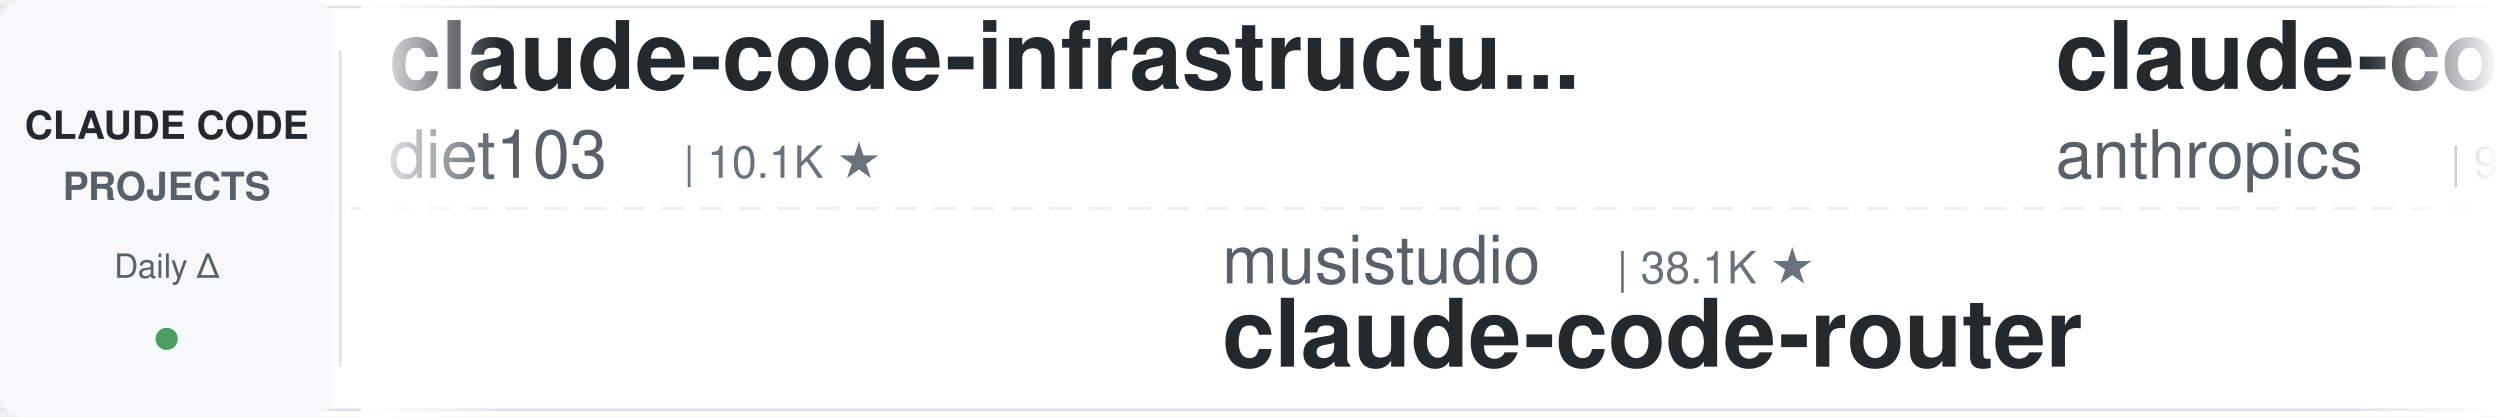
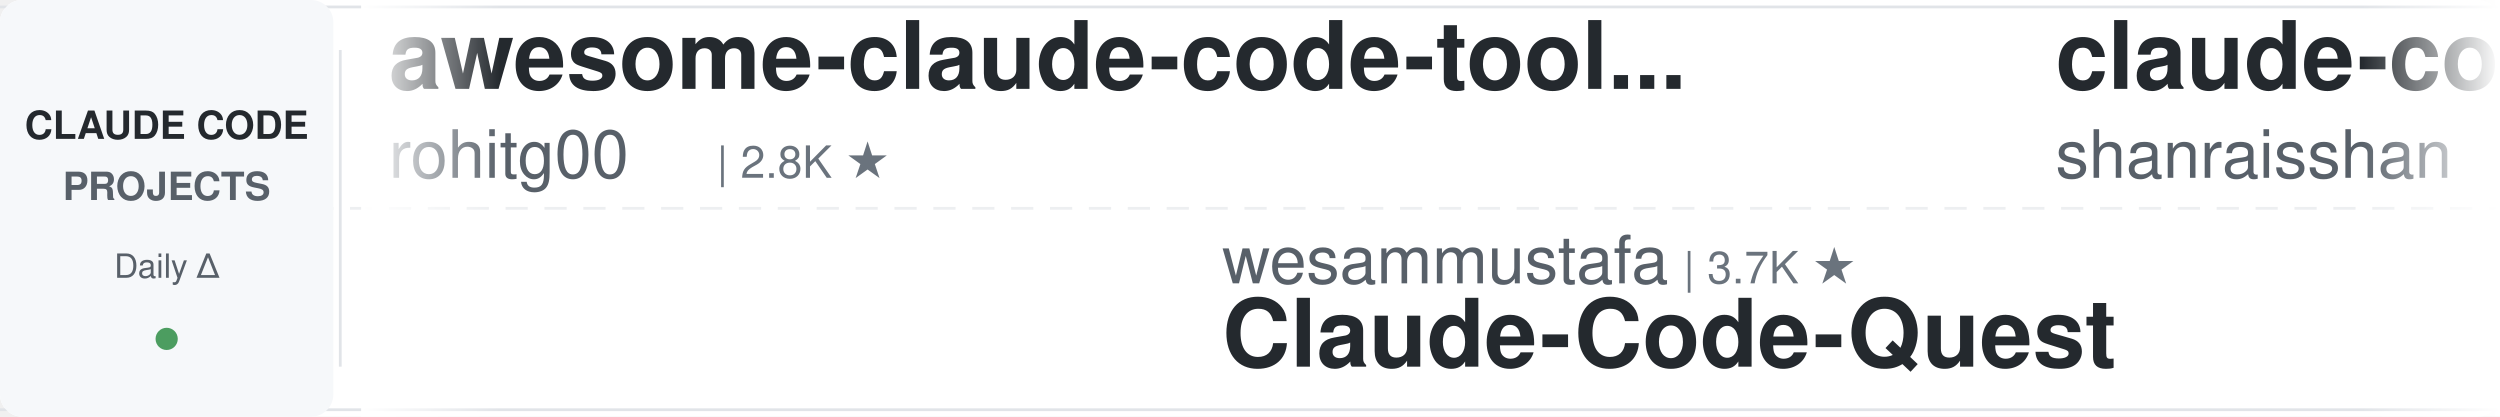
<svg xmlns="http://www.w3.org/2000/svg" width="900" height="150">
  <defs>
    <linearGradient id="leftFade" x1="0%" y1="0%" x2="100%" y2="0%">
      <stop offset="0%" style="stop-color:#ffffff;stop-opacity:1" />
      <stop offset="100%" style="stop-color:#ffffff;stop-opacity:0" />
    </linearGradient>
    <linearGradient id="rightFade" x1="0%" y1="0%" x2="100%" y2="0%">
      <stop offset="0%" style="stop-color:#ffffff;stop-opacity:0" />
      <stop offset="100%" style="stop-color:#ffffff;stop-opacity:1" />
    </linearGradient>
  </defs>
  <rect width="900" height="150" fill="#ffffff" rx="8" />
  <rect x="0" y="2" width="900" height="1" fill="#e1e4e8" />
  <rect x="0" y="147" width="900" height="1" fill="#e1e4e8" />
  <line x1="0" y1="75" x2="900" y2="75" stroke="#e1e4e8" stroke-width="1" stroke-dasharray="8 6" opacity="0.6" />
  <rect x="0" y="0" width="120" height="150" fill="#f6f8fa" rx="8" />
  <text x="60" y="50" font-family="-apple-system, BlinkMacSystemFont, 'Segoe UI', Helvetica, Arial, sans-serif" font-size="14" font-weight="600" fill="#24292e" text-anchor="middle">CLAUDE CODE</text>
  <text x="60" y="72" font-family="-apple-system, BlinkMacSystemFont, 'Segoe UI', Helvetica, Arial, sans-serif" font-size="14" font-weight="600" fill="#586069" text-anchor="middle">PROJECTS</text>
  <text x="60" y="100" font-family="-apple-system, BlinkMacSystemFont, 'Segoe UI', Helvetica, Arial, sans-serif" font-size="12" font-weight="500" fill="#586069" text-anchor="middle">Daily Δ</text>
  <circle cx="60" cy="122" r="4" fill="#22863a" opacity="0.8" />
  <rect x="122" y="18" width="1" height="114" fill="#e1e4e8" />
  <clipPath id="tickerClip">
    <rect x="130" y="0" width="770" height="150" />
  </clipPath>
  <g clip-path="url(#tickerClip)">
    <g id="tickerItems">
      <animateTransform attributeName="transform" attributeType="XML" type="translate" from="0 0" to="-3000 0" dur="54s" repeatCount="indefinite" />
      <g transform="translate(0, 0)">
-         <text x="140" y="32" font-family="-apple-system, BlinkMacSystemFont, 'Segoe UI', Helvetica, Arial, sans-serif" font-size="34" font-weight="600" fill="#24292e">claude-code-infrastructu...</text>
-         <text x="140" y="64" font-family="-apple-system, BlinkMacSystemFont, 'Segoe UI', Helvetica, Arial, sans-serif" font-size="24" font-weight="400" fill="#586069">diet103</text>
-         <text x="246" y="64" font-family="-apple-system, BlinkMacSystemFont, 'Segoe UI', Helvetica, Arial, sans-serif" font-size="16" font-weight="500" fill="#6a737d">| 10.1K ★</text>
+         <text x="140" y="32" font-family="-apple-system, BlinkMacSystemFont, 'Segoe UI', Helvetica, Arial, sans-serif" font-size="34" font-weight="600" fill="#24292e">awesome-claude-code-tool...</text>
+         <text x="140" y="64" font-family="-apple-system, BlinkMacSystemFont, 'Segoe UI', Helvetica, Arial, sans-serif" font-size="24" font-weight="400" fill="#586069">rohitg00</text>
+         <text x="258" y="64" font-family="-apple-system, BlinkMacSystemFont, 'Segoe UI', Helvetica, Arial, sans-serif" font-size="16" font-weight="500" fill="#6a737d">| 2.8K ★</text>
      </g>
      <g transform="translate(300, 0)">
-         <text x="140" y="102" font-family="-apple-system, BlinkMacSystemFont, 'Segoe UI', Helvetica, Arial, sans-serif" font-size="24" font-weight="400" fill="#586069">musistudio</text>
-         <text x="282" y="102" font-family="-apple-system, BlinkMacSystemFont, 'Segoe UI', Helvetica, Arial, sans-serif" font-size="16" font-weight="500" fill="#6a737d">| 38.1K ★</text>
-         <text x="140" y="132" font-family="-apple-system, BlinkMacSystemFont, 'Segoe UI', Helvetica, Arial, sans-serif" font-size="34" font-weight="600" fill="#24292e">claude-code-router</text>
+         <text x="140" y="102" font-family="-apple-system, BlinkMacSystemFont, 'Segoe UI', Helvetica, Arial, sans-serif" font-size="24" font-weight="400" fill="#586069">wesammustafa</text>
+         <text x="306" y="102" font-family="-apple-system, BlinkMacSystemFont, 'Segoe UI', Helvetica, Arial, sans-serif" font-size="16" font-weight="500" fill="#6a737d">| 3.7K ★</text>
+         <text x="140" y="132" font-family="-apple-system, BlinkMacSystemFont, 'Segoe UI', Helvetica, Arial, sans-serif" font-size="34" font-weight="600" fill="#24292e">Claude-Code-Quest</text>
      </g>
      <g transform="translate(600, 0)">
-         <text x="140" y="32" font-family="-apple-system, BlinkMacSystemFont, 'Segoe UI', Helvetica, Arial, sans-serif" font-size="34" font-weight="600" fill="#24292e">claude-code-action</text>
-         <text x="140" y="64" font-family="-apple-system, BlinkMacSystemFont, 'Segoe UI', Helvetica, Arial, sans-serif" font-size="24" font-weight="400" fill="#586069">anthropics</text>
-         <text x="282" y="64" font-family="-apple-system, BlinkMacSystemFont, 'Segoe UI', Helvetica, Arial, sans-serif" font-size="16" font-weight="500" fill="#6a737d">| 9.9K ★</text>
+         <text x="140" y="32" font-family="-apple-system, BlinkMacSystemFont, 'Segoe UI', Helvetica, Arial, sans-serif" font-size="34" font-weight="600" fill="#24292e">claude-code-best-practic...</text>
+         <text x="140" y="64" font-family="-apple-system, BlinkMacSystemFont, 'Segoe UI', Helvetica, Arial, sans-serif" font-size="24" font-weight="400" fill="#586069">shanraisshan</text>
+         <text x="306" y="64" font-family="-apple-system, BlinkMacSystemFont, 'Segoe UI', Helvetica, Arial, sans-serif" font-size="16" font-weight="500" fill="#6a737d">| 68.8K ★</text>
      </g>
      <g transform="translate(900, 0)">
-         <text x="140" y="102" font-family="-apple-system, BlinkMacSystemFont, 'Segoe UI', Helvetica, Arial, sans-serif" font-size="24" font-weight="400" fill="#586069">pedrohcgs</text>
-         <text x="270" y="102" font-family="-apple-system, BlinkMacSystemFont, 'Segoe UI', Helvetica, Arial, sans-serif" font-size="16" font-weight="500" fill="#6a737d">| 1.7K ★</text>
-         <text x="140" y="132" font-family="-apple-system, BlinkMacSystemFont, 'Segoe UI', Helvetica, Arial, sans-serif" font-size="34" font-weight="600" fill="#24292e">claude-code-my-workflow</text>
+         <text x="140" y="102" font-family="-apple-system, BlinkMacSystemFont, 'Segoe UI', Helvetica, Arial, sans-serif" font-size="24" font-weight="400" fill="#586069">Maciek-roboblog</text>
+         <text x="342" y="102" font-family="-apple-system, BlinkMacSystemFont, 'Segoe UI', Helvetica, Arial, sans-serif" font-size="16" font-weight="500" fill="#6a737d">| 8.8K ★</text>
+         <text x="140" y="132" font-family="-apple-system, BlinkMacSystemFont, 'Segoe UI', Helvetica, Arial, sans-serif" font-size="34" font-weight="600" fill="#24292e">Claude-Code-Usage-Monito...</text>
      </g>
      <g transform="translate(1200, 0)">
-         <text x="140" y="32" font-family="-apple-system, BlinkMacSystemFont, 'Segoe UI', Helvetica, Arial, sans-serif" font-size="34" font-weight="600" fill="#24292e">claude_codex_bridge</text>
-         <text x="140" y="64" font-family="-apple-system, BlinkMacSystemFont, 'Segoe UI', Helvetica, Arial, sans-serif" font-size="24" font-weight="400" fill="#586069">SeemSeam</text>
-         <text x="258" y="64" font-family="-apple-system, BlinkMacSystemFont, 'Segoe UI', Helvetica, Arial, sans-serif" font-size="16" font-weight="500" fill="#6a737d">| 3.6K ★</text>
+         <text x="140" y="32" font-family="-apple-system, BlinkMacSystemFont, 'Segoe UI', Helvetica, Arial, sans-serif" font-size="34" font-weight="600" fill="#24292e">claude-code-guide</text>
+         <text x="140" y="64" font-family="-apple-system, BlinkMacSystemFont, 'Segoe UI', Helvetica, Arial, sans-serif" font-size="24" font-weight="400" fill="#586069">Cranot</text>
+         <text x="234" y="64" font-family="-apple-system, BlinkMacSystemFont, 'Segoe UI', Helvetica, Arial, sans-serif" font-size="16" font-weight="500" fill="#6a737d">| 2.9K ★</text>
      </g>
      <g transform="translate(1500, 0)">
-         <text x="140" y="102" font-family="-apple-system, BlinkMacSystemFont, 'Segoe UI', Helvetica, Arial, sans-serif" font-size="24" font-weight="400" fill="#586069">repowise-dev</text>
-         <text x="306" y="102" font-family="-apple-system, BlinkMacSystemFont, 'Segoe UI', Helvetica, Arial, sans-serif" font-size="16" font-weight="500" fill="#6a737d">| 1.2K ★</text>
-         <text x="140" y="132" font-family="-apple-system, BlinkMacSystemFont, 'Segoe UI', Helvetica, Arial, sans-serif" font-size="34" font-weight="600" fill="#24292e">claude-code-prompts</text>
+         <text x="140" y="102" font-family="-apple-system, BlinkMacSystemFont, 'Segoe UI', Helvetica, Arial, sans-serif" font-size="24" font-weight="400" fill="#586069">anthropics</text>
+         <text x="282" y="102" font-family="-apple-system, BlinkMacSystemFont, 'Segoe UI', Helvetica, Arial, sans-serif" font-size="16" font-weight="500" fill="#6a737d">| 6.8K ★</text>
+         <text x="140" y="132" font-family="-apple-system, BlinkMacSystemFont, 'Segoe UI', Helvetica, Arial, sans-serif" font-size="34" font-weight="600" fill="#24292e">claude-code-security-rev...</text>
      </g>
      <g transform="translate(1800, 0)">
        <text x="140" y="32" font-family="-apple-system, BlinkMacSystemFont, 'Segoe UI', Helvetica, Arial, sans-serif" font-size="34" font-weight="600" fill="#24292e">sc-claude-code-files</text>
        <text x="140" y="64" font-family="-apple-system, BlinkMacSystemFont, 'Segoe UI', Helvetica, Arial, sans-serif" font-size="24" font-weight="400" fill="#586069">https-deeplearning-ai</text>
        <text x="414" y="64" font-family="-apple-system, BlinkMacSystemFont, 'Segoe UI', Helvetica, Arial, sans-serif" font-size="16" font-weight="500" fill="#6a737d">| 561 ★</text>
      </g>
      <g transform="translate(2100, 0)">
-         <text x="140" y="102" font-family="-apple-system, BlinkMacSystemFont, 'Segoe UI', Helvetica, Arial, sans-serif" font-size="24" font-weight="400" fill="#586069">mrpaidsocial</text>
-         <text x="306" y="102" font-family="-apple-system, BlinkMacSystemFont, 'Segoe UI', Helvetica, Arial, sans-serif" font-size="16" font-weight="500" fill="#6a737d">| 1.7K ★</text>
-         <text x="140" y="132" font-family="-apple-system, BlinkMacSystemFont, 'Segoe UI', Helvetica, Arial, sans-serif" font-size="34" font-weight="600" fill="#24292e">arcads-claude-code-mrpai...</text>
+         <text x="140" y="102" font-family="-apple-system, BlinkMacSystemFont, 'Segoe UI', Helvetica, Arial, sans-serif" font-size="24" font-weight="400" fill="#586069">LING71671</text>
+         <text x="270" y="102" font-family="-apple-system, BlinkMacSystemFont, 'Segoe UI', Helvetica, Arial, sans-serif" font-size="16" font-weight="500" fill="#6a737d">| 980 ★</text>
+         <text x="140" y="132" font-family="-apple-system, BlinkMacSystemFont, 'Segoe UI', Helvetica, Arial, sans-serif" font-size="34" font-weight="600" fill="#24292e">Open-ClaudeCode</text>
      </g>
      <g transform="translate(2400, 0)">
-         <text x="140" y="32" font-family="-apple-system, BlinkMacSystemFont, 'Segoe UI', Helvetica, Arial, sans-serif" font-size="34" font-weight="600" fill="#24292e">claude-code-spec-workflo...</text>
-         <text x="140" y="64" font-family="-apple-system, BlinkMacSystemFont, 'Segoe UI', Helvetica, Arial, sans-serif" font-size="24" font-weight="400" fill="#586069">Pimzino</text>
-         <text x="246" y="64" font-family="-apple-system, BlinkMacSystemFont, 'Segoe UI', Helvetica, Arial, sans-serif" font-size="16" font-weight="500" fill="#6a737d">| 3.9K ★</text>
+         <text x="140" y="32" font-family="-apple-system, BlinkMacSystemFont, 'Segoe UI', Helvetica, Arial, sans-serif" font-size="34" font-weight="600" fill="#24292e">claude-code-prompts</text>
+         <text x="140" y="64" font-family="-apple-system, BlinkMacSystemFont, 'Segoe UI', Helvetica, Arial, sans-serif" font-size="24" font-weight="400" fill="#586069">repowise-dev</text>
+         <text x="306" y="64" font-family="-apple-system, BlinkMacSystemFont, 'Segoe UI', Helvetica, Arial, sans-serif" font-size="16" font-weight="500" fill="#6a737d">| 1.2K ★</text>
      </g>
      <g transform="translate(2700, 0)">
-         <text x="140" y="102" font-family="-apple-system, BlinkMacSystemFont, 'Segoe UI', Helvetica, Arial, sans-serif" font-size="24" font-weight="400" fill="#586069">frankbria</text>
-         <text x="270" y="102" font-family="-apple-system, BlinkMacSystemFont, 'Segoe UI', Helvetica, Arial, sans-serif" font-size="16" font-weight="500" fill="#6a737d">| 9.7K ★</text>
-         <text x="140" y="132" font-family="-apple-system, BlinkMacSystemFont, 'Segoe UI', Helvetica, Arial, sans-serif" font-size="34" font-weight="600" fill="#24292e">ralph-claude-code</text>
+         <text x="140" y="102" font-family="-apple-system, BlinkMacSystemFont, 'Segoe UI', Helvetica, Arial, sans-serif" font-size="24" font-weight="400" fill="#586069">Yuyz0112</text>
+         <text x="258" y="102" font-family="-apple-system, BlinkMacSystemFont, 'Segoe UI', Helvetica, Arial, sans-serif" font-size="16" font-weight="500" fill="#6a737d">| 2.4K ★</text>
+         <text x="140" y="132" font-family="-apple-system, BlinkMacSystemFont, 'Segoe UI', Helvetica, Arial, sans-serif" font-size="34" font-weight="600" fill="#24292e">claude-code-reverse</text>
      </g>
      <g transform="translate(3000, 0)">
-         <text x="140" y="32" font-family="-apple-system, BlinkMacSystemFont, 'Segoe UI', Helvetica, Arial, sans-serif" font-size="34" font-weight="600" fill="#24292e">claude-code-infrastructu...</text>
-         <text x="140" y="64" font-family="-apple-system, BlinkMacSystemFont, 'Segoe UI', Helvetica, Arial, sans-serif" font-size="24" font-weight="400" fill="#586069">diet103</text>
-         <text x="246" y="64" font-family="-apple-system, BlinkMacSystemFont, 'Segoe UI', Helvetica, Arial, sans-serif" font-size="16" font-weight="500" fill="#6a737d">| 10.1K ★</text>
+         <text x="140" y="32" font-family="-apple-system, BlinkMacSystemFont, 'Segoe UI', Helvetica, Arial, sans-serif" font-size="34" font-weight="600" fill="#24292e">awesome-claude-code-tool...</text>
+         <text x="140" y="64" font-family="-apple-system, BlinkMacSystemFont, 'Segoe UI', Helvetica, Arial, sans-serif" font-size="24" font-weight="400" fill="#586069">rohitg00</text>
+         <text x="258" y="64" font-family="-apple-system, BlinkMacSystemFont, 'Segoe UI', Helvetica, Arial, sans-serif" font-size="16" font-weight="500" fill="#6a737d">| 2.8K ★</text>
      </g>
      <g transform="translate(3300, 0)">
-         <text x="140" y="102" font-family="-apple-system, BlinkMacSystemFont, 'Segoe UI', Helvetica, Arial, sans-serif" font-size="24" font-weight="400" fill="#586069">musistudio</text>
-         <text x="282" y="102" font-family="-apple-system, BlinkMacSystemFont, 'Segoe UI', Helvetica, Arial, sans-serif" font-size="16" font-weight="500" fill="#6a737d">| 38.1K ★</text>
-         <text x="140" y="132" font-family="-apple-system, BlinkMacSystemFont, 'Segoe UI', Helvetica, Arial, sans-serif" font-size="34" font-weight="600" fill="#24292e">claude-code-router</text>
+         <text x="140" y="102" font-family="-apple-system, BlinkMacSystemFont, 'Segoe UI', Helvetica, Arial, sans-serif" font-size="24" font-weight="400" fill="#586069">wesammustafa</text>
+         <text x="306" y="102" font-family="-apple-system, BlinkMacSystemFont, 'Segoe UI', Helvetica, Arial, sans-serif" font-size="16" font-weight="500" fill="#6a737d">| 3.7K ★</text>
+         <text x="140" y="132" font-family="-apple-system, BlinkMacSystemFont, 'Segoe UI', Helvetica, Arial, sans-serif" font-size="34" font-weight="600" fill="#24292e">Claude-Code-Quest</text>
      </g>
      <g transform="translate(3600, 0)">
-         <text x="140" y="32" font-family="-apple-system, BlinkMacSystemFont, 'Segoe UI', Helvetica, Arial, sans-serif" font-size="34" font-weight="600" fill="#24292e">claude-code-action</text>
-         <text x="140" y="64" font-family="-apple-system, BlinkMacSystemFont, 'Segoe UI', Helvetica, Arial, sans-serif" font-size="24" font-weight="400" fill="#586069">anthropics</text>
-         <text x="282" y="64" font-family="-apple-system, BlinkMacSystemFont, 'Segoe UI', Helvetica, Arial, sans-serif" font-size="16" font-weight="500" fill="#6a737d">| 9.9K ★</text>
+         <text x="140" y="32" font-family="-apple-system, BlinkMacSystemFont, 'Segoe UI', Helvetica, Arial, sans-serif" font-size="34" font-weight="600" fill="#24292e">claude-code-best-practic...</text>
+         <text x="140" y="64" font-family="-apple-system, BlinkMacSystemFont, 'Segoe UI', Helvetica, Arial, sans-serif" font-size="24" font-weight="400" fill="#586069">shanraisshan</text>
+         <text x="306" y="64" font-family="-apple-system, BlinkMacSystemFont, 'Segoe UI', Helvetica, Arial, sans-serif" font-size="16" font-weight="500" fill="#6a737d">| 68.8K ★</text>
      </g>
      <g transform="translate(3900, 0)">
-         <text x="140" y="102" font-family="-apple-system, BlinkMacSystemFont, 'Segoe UI', Helvetica, Arial, sans-serif" font-size="24" font-weight="400" fill="#586069">pedrohcgs</text>
-         <text x="270" y="102" font-family="-apple-system, BlinkMacSystemFont, 'Segoe UI', Helvetica, Arial, sans-serif" font-size="16" font-weight="500" fill="#6a737d">| 1.7K ★</text>
-         <text x="140" y="132" font-family="-apple-system, BlinkMacSystemFont, 'Segoe UI', Helvetica, Arial, sans-serif" font-size="34" font-weight="600" fill="#24292e">claude-code-my-workflow</text>
+         <text x="140" y="102" font-family="-apple-system, BlinkMacSystemFont, 'Segoe UI', Helvetica, Arial, sans-serif" font-size="24" font-weight="400" fill="#586069">Maciek-roboblog</text>
+         <text x="342" y="102" font-family="-apple-system, BlinkMacSystemFont, 'Segoe UI', Helvetica, Arial, sans-serif" font-size="16" font-weight="500" fill="#6a737d">| 8.8K ★</text>
+         <text x="140" y="132" font-family="-apple-system, BlinkMacSystemFont, 'Segoe UI', Helvetica, Arial, sans-serif" font-size="34" font-weight="600" fill="#24292e">Claude-Code-Usage-Monito...</text>
      </g>
    </g>
  </g>
  <rect x="130" y="0" width="50" height="150" fill="url(#leftFade)" />
  <rect x="850" y="0" width="50" height="150" fill="url(#rightFade)" />
</svg>
